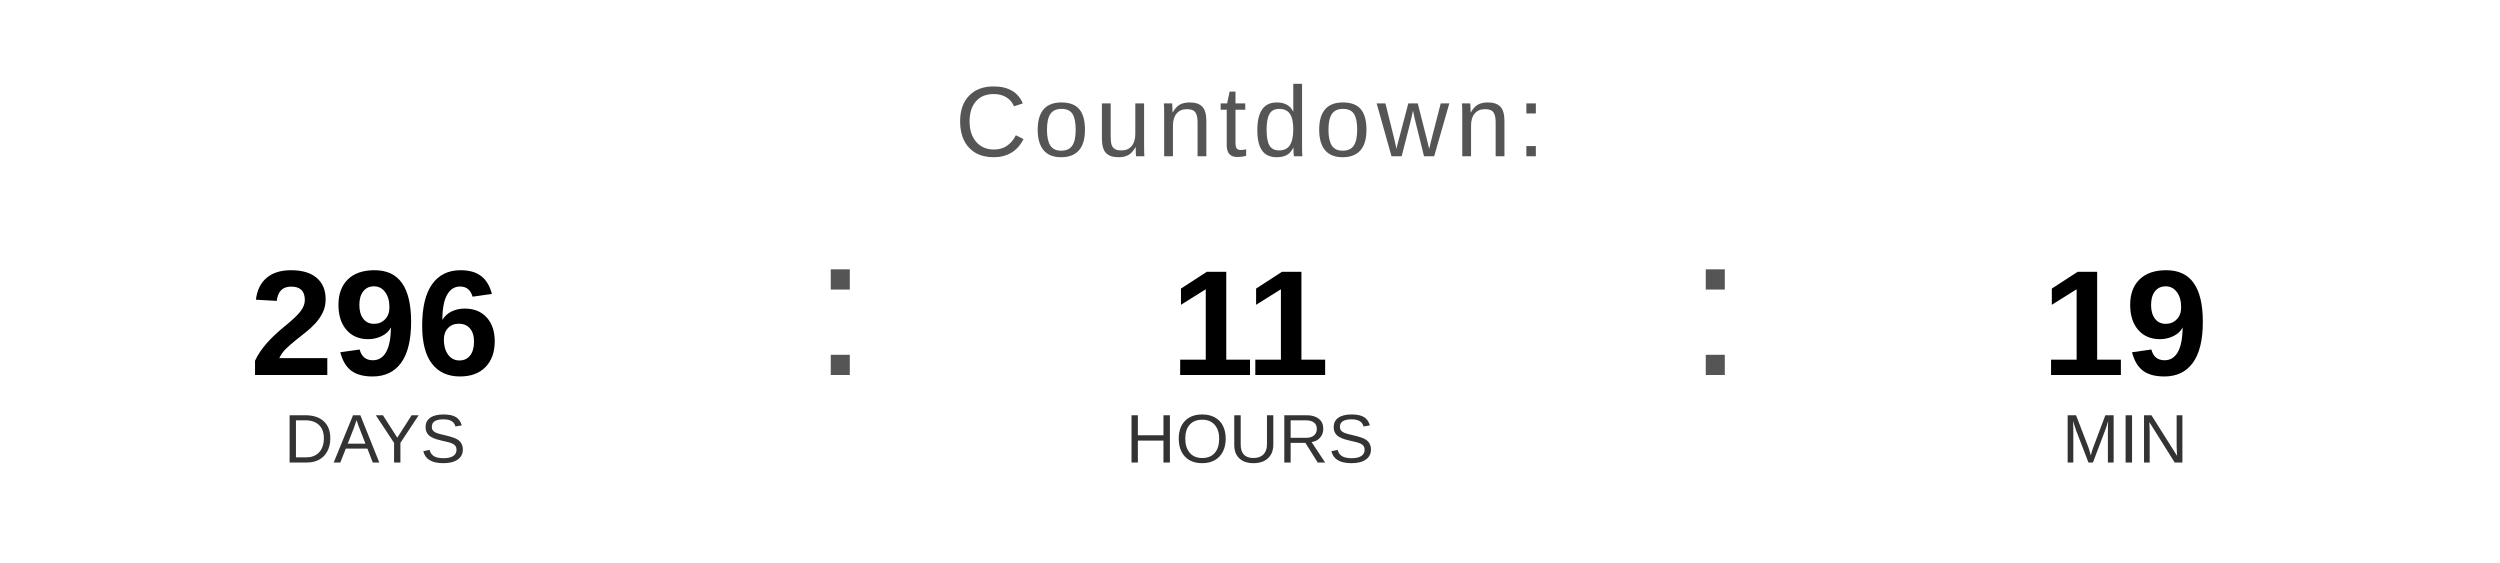
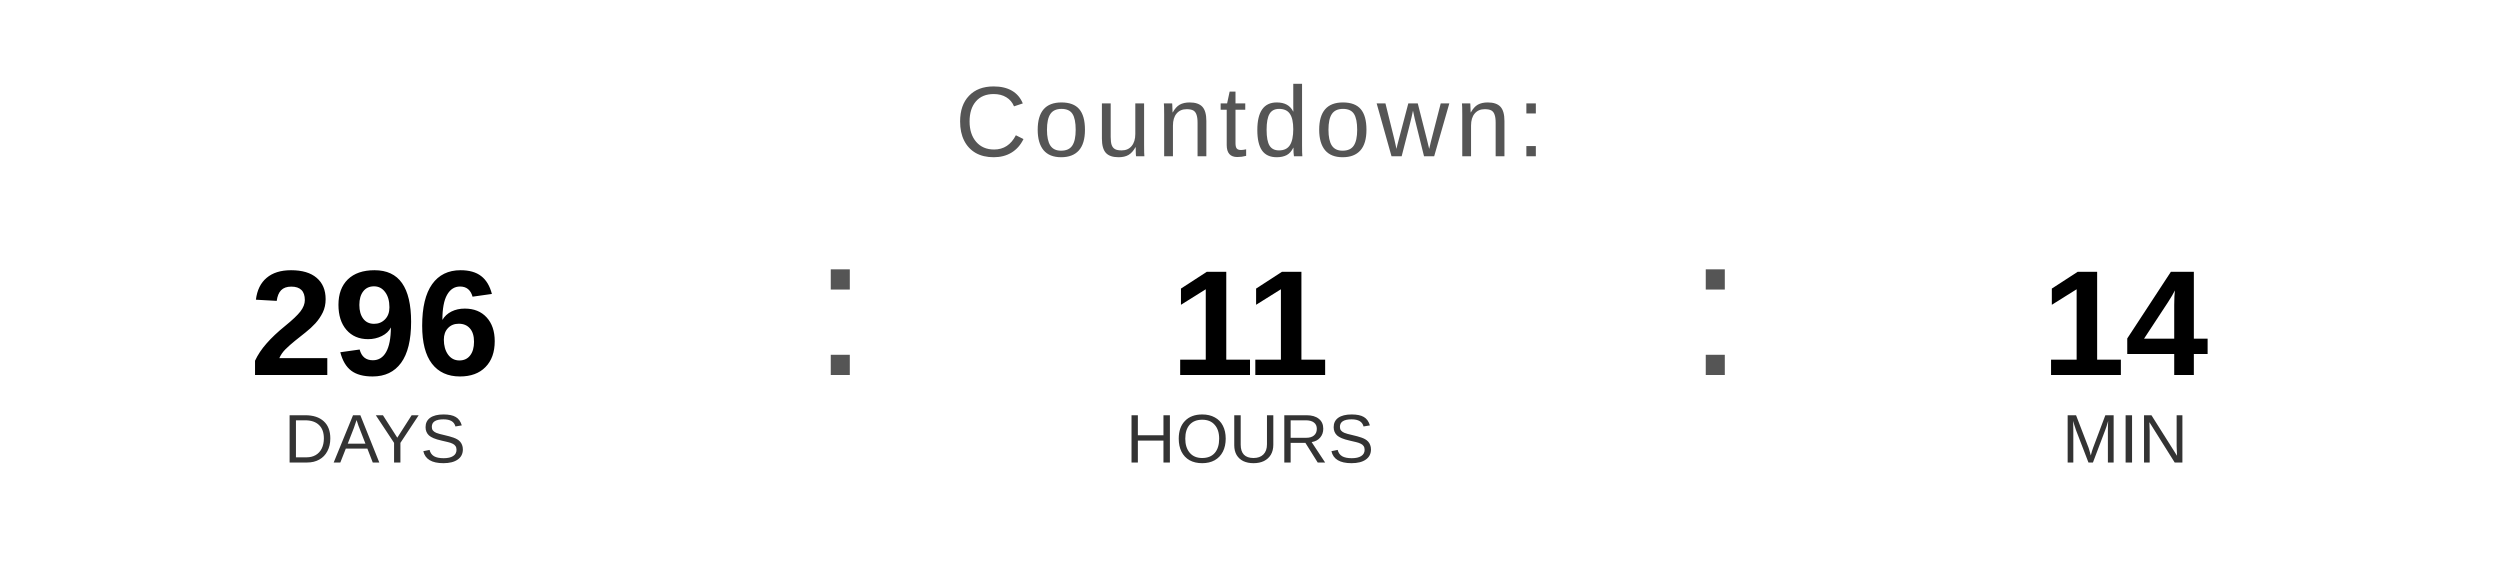
<svg xmlns="http://www.w3.org/2000/svg" width="400" height="90" viewBox="0 0 400 90">
  <text x="200" y="25" font-family="Arial, Helvetica, sans-serif" font-size="16" fill="#555555" text-anchor="middle" letter-spacing="1">
    Countdown:
  </text>
  <text x="60" y="60" font-family="Arial, Helvetica, sans-serif" font-size="24" font-weight="bold" fill="#000000" text-anchor="middle">296</text>
  <text x="60" y="74" font-family="Arial, Helvetica, sans-serif" font-size="11" fill="#333333" text-anchor="middle">DAYS</text>
  <text x="130" y="60" font-family="Arial, sans-serif" font-size="32" fill="#555555">:</text>
  <text x="200" y="60" font-family="Arial, Helvetica, sans-serif" font-size="24" font-weight="bold" fill="#000000" text-anchor="middle">11</text>
  <text x="200" y="74" font-family="Arial, Helvetica, sans-serif" font-size="11" fill="#333333" text-anchor="middle">HOURS</text>
  <text x="270" y="60" font-family="Arial, sans-serif" font-size="32" fill="#555555">:</text>
-   <text x="340" y="60" font-family="Arial, Helvetica, sans-serif" font-size="24" font-weight="bold" fill="#000000" text-anchor="middle">19</text>
+   <text x="340" y="60" font-family="Arial, Helvetica, sans-serif" font-size="24" font-weight="bold" fill="#000000" text-anchor="middle">14</text>
  <text x="340" y="74" font-family="Arial, Helvetica, sans-serif" font-size="11" fill="#333333" text-anchor="middle">MIN</text>
</svg>
